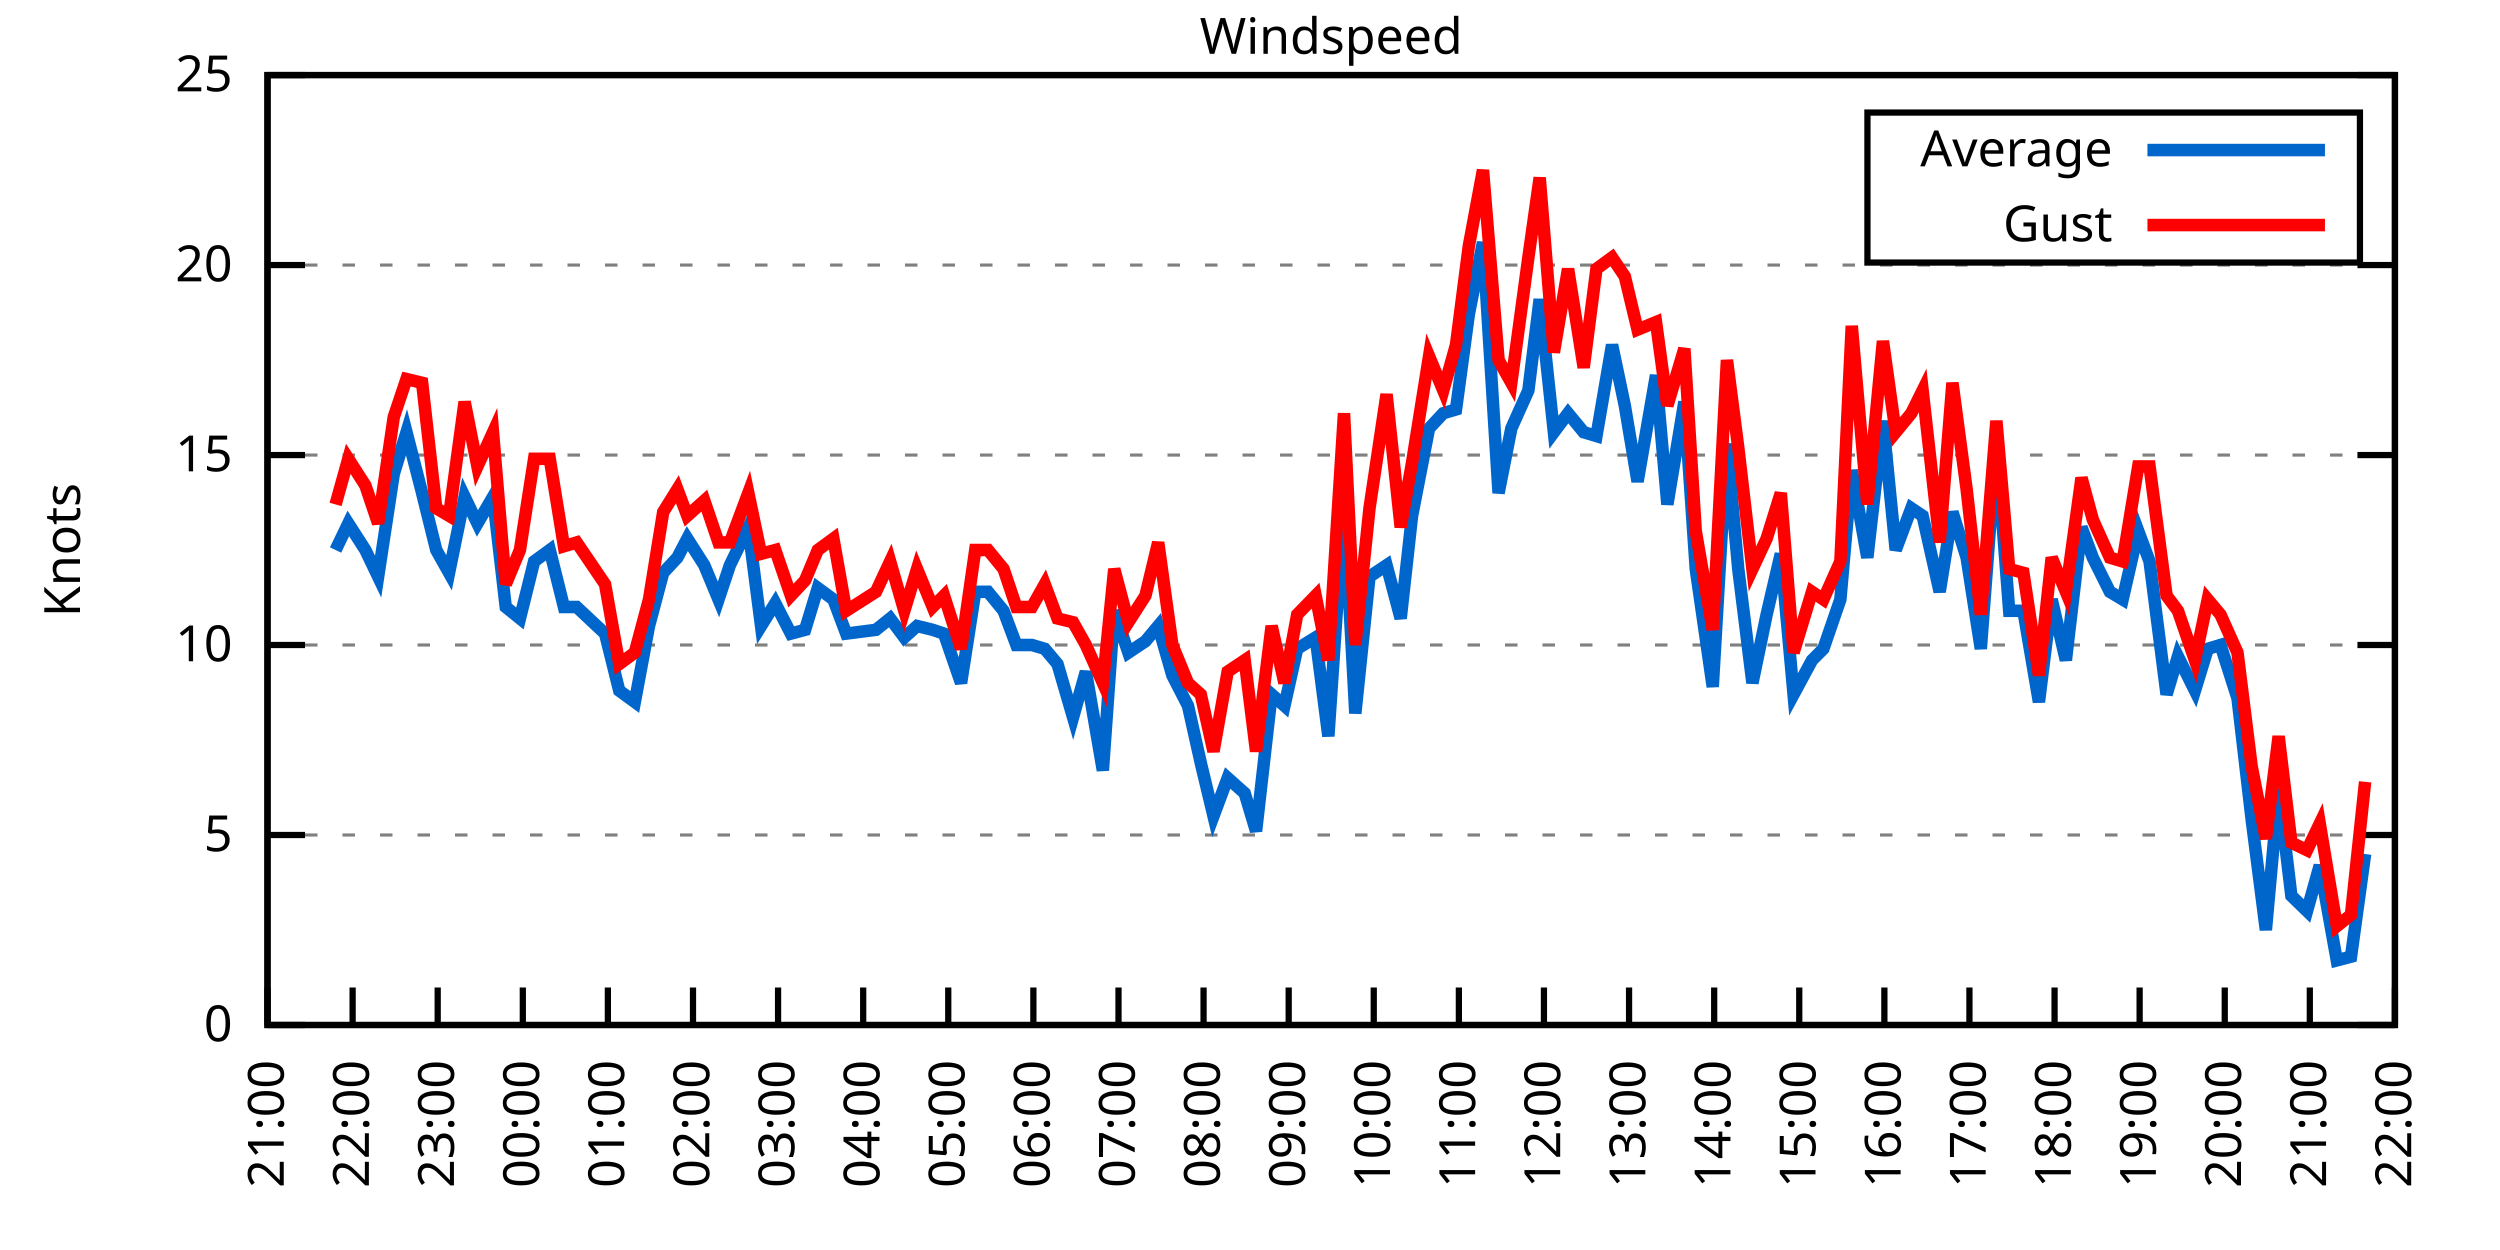
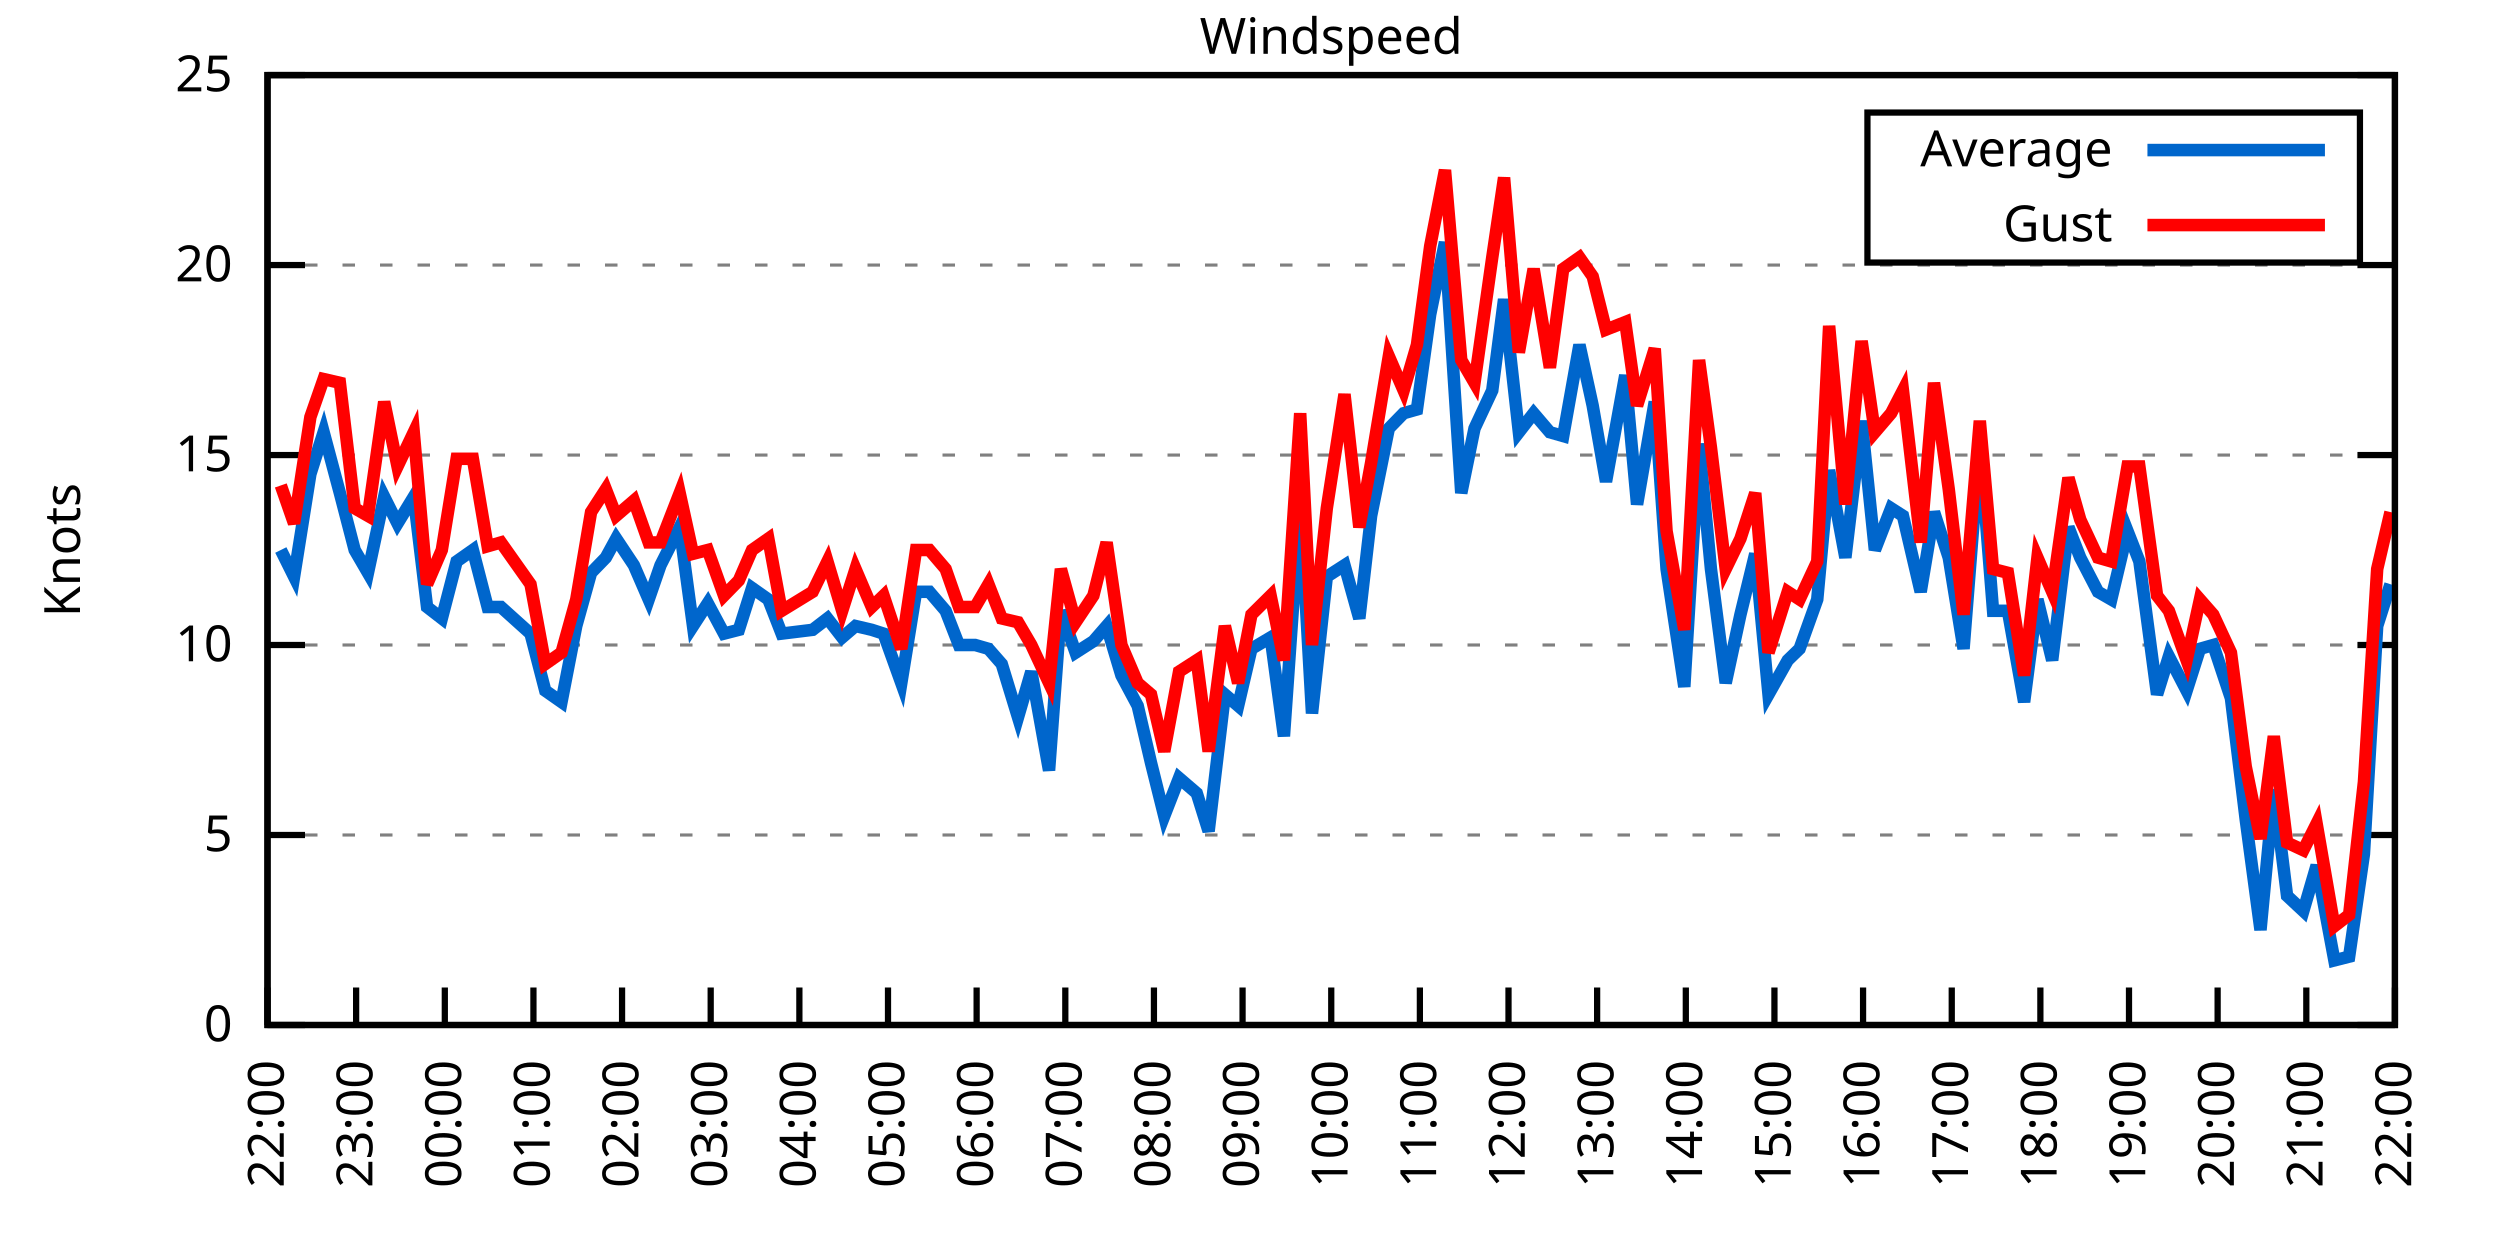
<svg xmlns="http://www.w3.org/2000/svg" xmlns:xlink="http://www.w3.org/1999/xlink" width="400" height="200" viewBox="0 0 400 200">
  <g id="gnuplot_canvas">
    <rect x="0" y="0" width="400" height="200" fill="none" />
    <defs>
      <circle id="gpDot" r="0.5" stroke-width="0.5" stroke="currentColor" />
      <path id="gpPt0" stroke-width="0.333" stroke="currentColor" d="M-1,0 h2 M0,-1 v2" />
      <path id="gpPt1" stroke-width="0.333" stroke="currentColor" d="M-1,-1 L1,1 M1,-1 L-1,1" />
      <path id="gpPt2" stroke-width="0.333" stroke="currentColor" d="M-1,0 L1,0 M0,-1 L0,1 M-1,-1 L1,1 M-1,1 L1,-1" />
      <rect id="gpPt3" stroke-width="0.333" stroke="currentColor" x="-1" y="-1" width="2" height="2" />
      <rect id="gpPt4" stroke-width="0.333" stroke="currentColor" fill="currentColor" x="-1" y="-1" width="2" height="2" />
      <circle id="gpPt5" stroke-width="0.333" stroke="currentColor" cx="0" cy="0" r="1" />
      <use xlink:href="#gpPt5" id="gpPt6" fill="currentColor" stroke="none" />
      <path id="gpPt7" stroke-width="0.333" stroke="currentColor" d="M0,-1.33 L-1.33,0.67 L1.33,0.67 z" />
      <use xlink:href="#gpPt7" id="gpPt8" fill="currentColor" stroke="none" />
      <use xlink:href="#gpPt7" id="gpPt9" stroke="currentColor" transform="rotate(180)" />
      <use xlink:href="#gpPt9" id="gpPt10" fill="currentColor" stroke="none" />
      <use xlink:href="#gpPt3" id="gpPt11" stroke="currentColor" transform="rotate(45)" />
      <use xlink:href="#gpPt11" id="gpPt12" fill="currentColor" stroke="none" />
      <path id="gpPt13" stroke-width="0.333" stroke="currentColor" d="M0,1.330 L1.265,0.411 L0.782,-1.067 L-0.782,-1.076 L-1.265,0.411 z" />
      <use xlink:href="#gpPt13" id="gpPt14" fill="currentColor" stroke="none" />
      <filter id="textbox" filterUnits="objectBoundingBox" x="0" y="0" height="1" width="1">
        <feFlood flood-color="white" flood-opacity="1" result="bgnd" />
        <feComposite in="SourceGraphic" in2="bgnd" operator="atop" />
      </filter>
      <filter id="greybox" filterUnits="objectBoundingBox" x="0" y="0" height="1" width="1">
        <feFlood flood-color="lightgrey" flood-opacity="1" result="grey" />
        <feComposite in="SourceGraphic" in2="grey" operator="atop" />
      </filter>
    </defs>
    <g fill="none" color="white" stroke="currentColor" stroke-width="1.00" stroke-linecap="butt" stroke-linejoin="miter">
</g>
    <g fill="none" color="black" stroke="currentColor" stroke-width="1.00" stroke-linecap="butt" stroke-linejoin="miter">
      <g stroke="none" shape-rendering="crispEdges">
        <polygon fill="rgb(255, 255, 255)" points="42.80,164.00 383.18,164.00 383.18,12.02 42.80,12.02 " />
      </g>
    </g>
    <g fill="none" color="black" stroke="currentColor" stroke-width="1.00" stroke-linecap="butt" stroke-linejoin="miter">
</g>
    <g fill="none" color="black" stroke="black" stroke-width="0.50" stroke-linecap="butt" stroke-linejoin="miter">
</g>
    <g fill="none" color="gray" stroke="currentColor" stroke-width="0.50" stroke-linecap="butt" stroke-linejoin="miter">
      <path stroke="gray" stroke-dasharray="2,4" class="gridline" d="M42.80,164.00 L383.19,164.00  " />
    </g>
    <g fill="none" color="gray" stroke="gray" stroke-width="1.00" stroke-linecap="butt" stroke-linejoin="miter">
</g>
    <g fill="none" color="black" stroke="currentColor" stroke-width="1.00" stroke-linecap="butt" stroke-linejoin="miter">
      <path stroke="black" d="M42.80,164.00 L48.80,164.00 M383.19,164.00 L377.19,164.00  " />
      <g transform="translate(37.20,166.60)" stroke="none" fill="black" font-family="Sans" font-size="8.00" text-anchor="end">
        <text>
          <tspan font-family="Sans"> 0</tspan>
        </text>
      </g>
    </g>
    <g fill="none" color="black" stroke="currentColor" stroke-width="1.00" stroke-linecap="butt" stroke-linejoin="miter">
</g>
    <g fill="none" color="black" stroke="black" stroke-width="0.50" stroke-linecap="butt" stroke-linejoin="miter">
</g>
    <g fill="none" color="gray" stroke="currentColor" stroke-width="0.50" stroke-linecap="butt" stroke-linejoin="miter">
      <path stroke="gray" stroke-dasharray="2,4" class="gridline" d="M42.80,133.60 L383.19,133.60  " />
    </g>
    <g fill="none" color="gray" stroke="gray" stroke-width="1.00" stroke-linecap="butt" stroke-linejoin="miter">
</g>
    <g fill="none" color="black" stroke="currentColor" stroke-width="1.00" stroke-linecap="butt" stroke-linejoin="miter">
      <path stroke="black" d="M42.80,133.60 L48.80,133.60 M383.19,133.60 L377.19,133.60  " />
      <g transform="translate(37.20,136.20)" stroke="none" fill="black" font-family="Sans" font-size="8.00" text-anchor="end">
        <text>
          <tspan font-family="Sans"> 5</tspan>
        </text>
      </g>
    </g>
    <g fill="none" color="black" stroke="currentColor" stroke-width="1.00" stroke-linecap="butt" stroke-linejoin="miter">
</g>
    <g fill="none" color="black" stroke="black" stroke-width="0.50" stroke-linecap="butt" stroke-linejoin="miter">
</g>
    <g fill="none" color="gray" stroke="currentColor" stroke-width="0.50" stroke-linecap="butt" stroke-linejoin="miter">
      <path stroke="gray" stroke-dasharray="2,4" class="gridline" d="M42.80,103.20 L383.19,103.20  " />
    </g>
    <g fill="none" color="gray" stroke="gray" stroke-width="1.00" stroke-linecap="butt" stroke-linejoin="miter">
</g>
    <g fill="none" color="black" stroke="currentColor" stroke-width="1.00" stroke-linecap="butt" stroke-linejoin="miter">
      <path stroke="black" d="M42.80,103.20 L48.80,103.20 M383.19,103.20 L377.19,103.20  " />
      <g transform="translate(37.20,105.80)" stroke="none" fill="black" font-family="Sans" font-size="8.00" text-anchor="end">
        <text>
          <tspan font-family="Sans"> 10</tspan>
        </text>
      </g>
    </g>
    <g fill="none" color="black" stroke="currentColor" stroke-width="1.00" stroke-linecap="butt" stroke-linejoin="miter">
</g>
    <g fill="none" color="black" stroke="black" stroke-width="0.50" stroke-linecap="butt" stroke-linejoin="miter">
</g>
    <g fill="none" color="gray" stroke="currentColor" stroke-width="0.50" stroke-linecap="butt" stroke-linejoin="miter">
      <path stroke="gray" stroke-dasharray="2,4" class="gridline" d="M42.80,72.81 L383.19,72.81  " />
    </g>
    <g fill="none" color="gray" stroke="gray" stroke-width="1.00" stroke-linecap="butt" stroke-linejoin="miter">
</g>
    <g fill="none" color="black" stroke="currentColor" stroke-width="1.00" stroke-linecap="butt" stroke-linejoin="miter">
      <path stroke="black" d="M42.80,72.81 L48.80,72.81 M383.19,72.81 L377.19,72.81  " />
      <g transform="translate(37.20,75.41)" stroke="none" fill="black" font-family="Sans" font-size="8.00" text-anchor="end">
        <text>
          <tspan font-family="Sans"> 15</tspan>
        </text>
      </g>
    </g>
    <g fill="none" color="black" stroke="currentColor" stroke-width="1.00" stroke-linecap="butt" stroke-linejoin="miter">
</g>
    <g fill="none" color="black" stroke="black" stroke-width="0.50" stroke-linecap="butt" stroke-linejoin="miter">
</g>
    <g fill="none" color="gray" stroke="currentColor" stroke-width="0.50" stroke-linecap="butt" stroke-linejoin="miter">
      <path stroke="gray" stroke-dasharray="2,4" class="gridline" d="M42.80,42.41 L383.19,42.41  " />
    </g>
    <g fill="none" color="gray" stroke="gray" stroke-width="1.00" stroke-linecap="butt" stroke-linejoin="miter">
</g>
    <g fill="none" color="black" stroke="currentColor" stroke-width="1.00" stroke-linecap="butt" stroke-linejoin="miter">
      <path stroke="black" d="M42.80,42.41 L48.80,42.41 M383.19,42.41 L377.19,42.41  " />
      <g transform="translate(37.20,45.01)" stroke="none" fill="black" font-family="Sans" font-size="8.00" text-anchor="end">
        <text>
          <tspan font-family="Sans"> 20</tspan>
        </text>
      </g>
    </g>
    <g fill="none" color="black" stroke="currentColor" stroke-width="1.00" stroke-linecap="butt" stroke-linejoin="miter">
</g>
    <g fill="none" color="black" stroke="black" stroke-width="0.50" stroke-linecap="butt" stroke-linejoin="miter">
</g>
    <g fill="none" color="gray" stroke="currentColor" stroke-width="0.50" stroke-linecap="butt" stroke-linejoin="miter">
      <path stroke="gray" stroke-dasharray="2,4" class="gridline" d="M42.80,12.01 L383.19,12.01  " />
    </g>
    <g fill="none" color="gray" stroke="gray" stroke-width="1.00" stroke-linecap="butt" stroke-linejoin="miter">
</g>
    <g fill="none" color="black" stroke="currentColor" stroke-width="1.00" stroke-linecap="butt" stroke-linejoin="miter">
      <path stroke="black" d="M42.80,12.01 L48.80,12.01 M383.19,12.01 L377.19,12.01  " />
      <g transform="translate(37.20,14.61)" stroke="none" fill="black" font-family="Sans" font-size="8.00" text-anchor="end">
        <text>
          <tspan font-family="Sans"> 25</tspan>
        </text>
      </g>
    </g>
    <g fill="none" color="black" stroke="currentColor" stroke-width="1.00" stroke-linecap="butt" stroke-linejoin="miter">
      <path stroke="black" d="M42.80,164.00 L42.80,158.00  " />
      <g transform="translate(45.40,169.60) rotate(270.00)" stroke="none" fill="black" font-family="Sans" font-size="8.00" text-anchor="end">
        <text>
-           <tspan font-family="Sans">21:00</tspan>
-         </text>
-       </g>
-     </g>
-     <g fill="none" color="black" stroke="currentColor" stroke-width="1.00" stroke-linecap="butt" stroke-linejoin="miter">
-       <path stroke="black" d="M56.42,164.00 L56.42,158.00  " />
-       <g transform="translate(59.02,169.60) rotate(270.00)" stroke="none" fill="black" font-family="Sans" font-size="8.00" text-anchor="end">
-         <text>
          <tspan font-family="Sans">22:00</tspan>
        </text>
      </g>
    </g>
    <g fill="none" color="black" stroke="currentColor" stroke-width="1.00" stroke-linecap="butt" stroke-linejoin="miter">
-       <path stroke="black" d="M70.03,164.00 L70.03,158.00  " />
-       <g transform="translate(72.63,169.60) rotate(270.00)" stroke="none" fill="black" font-family="Sans" font-size="8.00" text-anchor="end">
+       <path stroke="black" d="M56.98,164.00 L56.98,158.00  " />
+       <g transform="translate(59.58,169.60) rotate(270.00)" stroke="none" fill="black" font-family="Sans" font-size="8.00" text-anchor="end">
        <text>
          <tspan font-family="Sans">23:00</tspan>
        </text>
      </g>
    </g>
    <g fill="none" color="black" stroke="currentColor" stroke-width="1.00" stroke-linecap="butt" stroke-linejoin="miter">
-       <path stroke="black" d="M83.65,164.00 L83.65,158.00  " />
-       <g transform="translate(86.25,169.60) rotate(270.00)" stroke="none" fill="black" font-family="Sans" font-size="8.00" text-anchor="end">
+       <path stroke="black" d="M71.17,164.00 L71.17,158.00  " />
+       <g transform="translate(73.77,169.60) rotate(270.00)" stroke="none" fill="black" font-family="Sans" font-size="8.00" text-anchor="end">
        <text>
          <tspan font-family="Sans">00:00</tspan>
        </text>
      </g>
    </g>
    <g fill="none" color="black" stroke="currentColor" stroke-width="1.00" stroke-linecap="butt" stroke-linejoin="miter">
-       <path stroke="black" d="M97.26,164.00 L97.26,158.00  " />
-       <g transform="translate(99.86,169.60) rotate(270.00)" stroke="none" fill="black" font-family="Sans" font-size="8.00" text-anchor="end">
+       <path stroke="black" d="M85.35,164.00 L85.35,158.00  " />
+       <g transform="translate(87.95,169.60) rotate(270.00)" stroke="none" fill="black" font-family="Sans" font-size="8.00" text-anchor="end">
        <text>
          <tspan font-family="Sans">01:00</tspan>
        </text>
      </g>
    </g>
    <g fill="none" color="black" stroke="currentColor" stroke-width="1.00" stroke-linecap="butt" stroke-linejoin="miter">
-       <path stroke="black" d="M110.88,164.00 L110.88,158.00  " />
-       <g transform="translate(113.48,169.60) rotate(270.00)" stroke="none" fill="black" font-family="Sans" font-size="8.00" text-anchor="end">
+       <path stroke="black" d="M99.53,164.00 L99.53,158.00  " />
+       <g transform="translate(102.13,169.60) rotate(270.00)" stroke="none" fill="black" font-family="Sans" font-size="8.00" text-anchor="end">
        <text>
          <tspan font-family="Sans">02:00</tspan>
        </text>
      </g>
    </g>
    <g fill="none" color="black" stroke="currentColor" stroke-width="1.00" stroke-linecap="butt" stroke-linejoin="miter">
-       <path stroke="black" d="M124.49,164.00 L124.49,158.00  " />
-       <g transform="translate(127.09,169.60) rotate(270.00)" stroke="none" fill="black" font-family="Sans" font-size="8.00" text-anchor="end">
+       <path stroke="black" d="M113.71,164.00 L113.71,158.00  " />
+       <g transform="translate(116.31,169.60) rotate(270.00)" stroke="none" fill="black" font-family="Sans" font-size="8.00" text-anchor="end">
        <text>
          <tspan font-family="Sans">03:00</tspan>
        </text>
      </g>
    </g>
    <g fill="none" color="black" stroke="currentColor" stroke-width="1.00" stroke-linecap="butt" stroke-linejoin="miter">
-       <path stroke="black" d="M138.11,164.00 L138.11,158.00  " />
-       <g transform="translate(140.71,169.60) rotate(270.00)" stroke="none" fill="black" font-family="Sans" font-size="8.00" text-anchor="end">
+       <path stroke="black" d="M127.90,164.00 L127.90,158.00  " />
+       <g transform="translate(130.50,169.60) rotate(270.00)" stroke="none" fill="black" font-family="Sans" font-size="8.00" text-anchor="end">
        <text>
          <tspan font-family="Sans">04:00</tspan>
        </text>
      </g>
    </g>
    <g fill="none" color="black" stroke="currentColor" stroke-width="1.00" stroke-linecap="butt" stroke-linejoin="miter">
-       <path stroke="black" d="M151.72,164.00 L151.72,158.00  " />
-       <g transform="translate(154.32,169.60) rotate(270.00)" stroke="none" fill="black" font-family="Sans" font-size="8.00" text-anchor="end">
+       <path stroke="black" d="M142.08,164.00 L142.08,158.00  " />
+       <g transform="translate(144.68,169.60) rotate(270.00)" stroke="none" fill="black" font-family="Sans" font-size="8.00" text-anchor="end">
        <text>
          <tspan font-family="Sans">05:00</tspan>
        </text>
      </g>
    </g>
    <g fill="none" color="black" stroke="currentColor" stroke-width="1.00" stroke-linecap="butt" stroke-linejoin="miter">
-       <path stroke="black" d="M165.34,164.00 L165.34,158.00  " />
-       <g transform="translate(167.94,169.60) rotate(270.00)" stroke="none" fill="black" font-family="Sans" font-size="8.00" text-anchor="end">
+       <path stroke="black" d="M156.26,164.00 L156.26,158.00  " />
+       <g transform="translate(158.86,169.60) rotate(270.00)" stroke="none" fill="black" font-family="Sans" font-size="8.00" text-anchor="end">
        <text>
          <tspan font-family="Sans">06:00</tspan>
        </text>
      </g>
    </g>
    <g fill="none" color="black" stroke="currentColor" stroke-width="1.00" stroke-linecap="butt" stroke-linejoin="miter">
-       <path stroke="black" d="M178.96,164.00 L178.96,158.00  " />
-       <g transform="translate(181.56,169.60) rotate(270.00)" stroke="none" fill="black" font-family="Sans" font-size="8.00" text-anchor="end">
+       <path stroke="black" d="M170.45,164.00 L170.45,158.00  " />
+       <g transform="translate(173.05,169.60) rotate(270.00)" stroke="none" fill="black" font-family="Sans" font-size="8.00" text-anchor="end">
        <text>
          <tspan font-family="Sans">07:00</tspan>
        </text>
      </g>
    </g>
    <g fill="none" color="black" stroke="currentColor" stroke-width="1.00" stroke-linecap="butt" stroke-linejoin="miter">
-       <path stroke="black" d="M192.57,164.00 L192.57,158.00  " />
-       <g transform="translate(195.17,169.60) rotate(270.00)" stroke="none" fill="black" font-family="Sans" font-size="8.00" text-anchor="end">
+       <path stroke="black" d="M184.63,164.00 L184.63,158.00  " />
+       <g transform="translate(187.23,169.60) rotate(270.00)" stroke="none" fill="black" font-family="Sans" font-size="8.00" text-anchor="end">
        <text>
          <tspan font-family="Sans">08:00</tspan>
        </text>
      </g>
    </g>
    <g fill="none" color="black" stroke="currentColor" stroke-width="1.00" stroke-linecap="butt" stroke-linejoin="miter">
-       <path stroke="black" d="M206.19,164.00 L206.19,158.00  " />
-       <g transform="translate(208.79,169.60) rotate(270.00)" stroke="none" fill="black" font-family="Sans" font-size="8.00" text-anchor="end">
+       <path stroke="black" d="M198.81,164.00 L198.81,158.00  " />
+       <g transform="translate(201.41,169.60) rotate(270.00)" stroke="none" fill="black" font-family="Sans" font-size="8.00" text-anchor="end">
        <text>
          <tspan font-family="Sans">09:00</tspan>
        </text>
      </g>
    </g>
    <g fill="none" color="black" stroke="currentColor" stroke-width="1.00" stroke-linecap="butt" stroke-linejoin="miter">
-       <path stroke="black" d="M219.80,164.00 L219.80,158.00  " />
-       <g transform="translate(222.40,169.60) rotate(270.00)" stroke="none" fill="black" font-family="Sans" font-size="8.00" text-anchor="end">
+       <path stroke="black" d="M213.00,164.00 L213.00,158.00  " />
+       <g transform="translate(215.60,169.60) rotate(270.00)" stroke="none" fill="black" font-family="Sans" font-size="8.00" text-anchor="end">
        <text>
          <tspan font-family="Sans">10:00</tspan>
        </text>
      </g>
    </g>
    <g fill="none" color="black" stroke="currentColor" stroke-width="1.00" stroke-linecap="butt" stroke-linejoin="miter">
-       <path stroke="black" d="M233.42,164.00 L233.42,158.00  " />
-       <g transform="translate(236.02,169.60) rotate(270.00)" stroke="none" fill="black" font-family="Sans" font-size="8.00" text-anchor="end">
+       <path stroke="black" d="M227.18,164.00 L227.18,158.00  " />
+       <g transform="translate(229.78,169.60) rotate(270.00)" stroke="none" fill="black" font-family="Sans" font-size="8.00" text-anchor="end">
        <text>
          <tspan font-family="Sans">11:00</tspan>
        </text>
      </g>
    </g>
    <g fill="none" color="black" stroke="currentColor" stroke-width="1.00" stroke-linecap="butt" stroke-linejoin="miter">
-       <path stroke="black" d="M247.03,164.00 L247.03,158.00  " />
-       <g transform="translate(249.63,169.60) rotate(270.00)" stroke="none" fill="black" font-family="Sans" font-size="8.00" text-anchor="end">
+       <path stroke="black" d="M241.36,164.00 L241.36,158.00  " />
+       <g transform="translate(243.96,169.60) rotate(270.00)" stroke="none" fill="black" font-family="Sans" font-size="8.00" text-anchor="end">
        <text>
          <tspan font-family="Sans">12:00</tspan>
        </text>
      </g>
    </g>
    <g fill="none" color="black" stroke="currentColor" stroke-width="1.00" stroke-linecap="butt" stroke-linejoin="miter">
-       <path stroke="black" d="M260.65,164.00 L260.65,158.00  " />
-       <g transform="translate(263.25,169.60) rotate(270.00)" stroke="none" fill="black" font-family="Sans" font-size="8.00" text-anchor="end">
+       <path stroke="black" d="M255.54,164.00 L255.54,158.00  " />
+       <g transform="translate(258.14,169.60) rotate(270.00)" stroke="none" fill="black" font-family="Sans" font-size="8.00" text-anchor="end">
        <text>
          <tspan font-family="Sans">13:00</tspan>
        </text>
      </g>
    </g>
    <g fill="none" color="black" stroke="currentColor" stroke-width="1.00" stroke-linecap="butt" stroke-linejoin="miter">
-       <path stroke="black" d="M274.27,164.00 L274.27,158.00  " />
-       <g transform="translate(276.87,169.60) rotate(270.00)" stroke="none" fill="black" font-family="Sans" font-size="8.00" text-anchor="end">
+       <path stroke="black" d="M269.73,164.00 L269.73,158.00  " />
+       <g transform="translate(272.33,169.60) rotate(270.00)" stroke="none" fill="black" font-family="Sans" font-size="8.00" text-anchor="end">
        <text>
          <tspan font-family="Sans">14:00</tspan>
        </text>
      </g>
    </g>
    <g fill="none" color="black" stroke="currentColor" stroke-width="1.00" stroke-linecap="butt" stroke-linejoin="miter">
-       <path stroke="black" d="M287.88,164.00 L287.88,158.00  " />
-       <g transform="translate(290.48,169.60) rotate(270.00)" stroke="none" fill="black" font-family="Sans" font-size="8.00" text-anchor="end">
+       <path stroke="black" d="M283.91,164.00 L283.91,158.00  " />
+       <g transform="translate(286.51,169.60) rotate(270.00)" stroke="none" fill="black" font-family="Sans" font-size="8.00" text-anchor="end">
        <text>
          <tspan font-family="Sans">15:00</tspan>
        </text>
      </g>
    </g>
    <g fill="none" color="black" stroke="currentColor" stroke-width="1.00" stroke-linecap="butt" stroke-linejoin="miter">
-       <path stroke="black" d="M301.50,164.00 L301.50,158.00  " />
-       <g transform="translate(304.10,169.60) rotate(270.00)" stroke="none" fill="black" font-family="Sans" font-size="8.00" text-anchor="end">
+       <path stroke="black" d="M298.09,164.00 L298.09,158.00  " />
+       <g transform="translate(300.69,169.60) rotate(270.00)" stroke="none" fill="black" font-family="Sans" font-size="8.00" text-anchor="end">
        <text>
          <tspan font-family="Sans">16:00</tspan>
        </text>
      </g>
    </g>
    <g fill="none" color="black" stroke="currentColor" stroke-width="1.00" stroke-linecap="butt" stroke-linejoin="miter">
-       <path stroke="black" d="M315.11,164.00 L315.11,158.00  " />
-       <g transform="translate(317.71,169.60) rotate(270.00)" stroke="none" fill="black" font-family="Sans" font-size="8.00" text-anchor="end">
+       <path stroke="black" d="M312.28,164.00 L312.28,158.00  " />
+       <g transform="translate(314.88,169.60) rotate(270.00)" stroke="none" fill="black" font-family="Sans" font-size="8.00" text-anchor="end">
        <text>
          <tspan font-family="Sans">17:00</tspan>
        </text>
      </g>
    </g>
    <g fill="none" color="black" stroke="currentColor" stroke-width="1.00" stroke-linecap="butt" stroke-linejoin="miter">
-       <path stroke="black" d="M328.73,164.00 L328.73,158.00  " />
-       <g transform="translate(331.33,169.60) rotate(270.00)" stroke="none" fill="black" font-family="Sans" font-size="8.00" text-anchor="end">
+       <path stroke="black" d="M326.46,164.00 L326.46,158.00  " />
+       <g transform="translate(329.06,169.60) rotate(270.00)" stroke="none" fill="black" font-family="Sans" font-size="8.00" text-anchor="end">
        <text>
          <tspan font-family="Sans">18:00</tspan>
        </text>
      </g>
    </g>
    <g fill="none" color="black" stroke="currentColor" stroke-width="1.00" stroke-linecap="butt" stroke-linejoin="miter">
-       <path stroke="black" d="M342.34,164.00 L342.34,158.00  " />
-       <g transform="translate(344.94,169.60) rotate(270.00)" stroke="none" fill="black" font-family="Sans" font-size="8.00" text-anchor="end">
+       <path stroke="black" d="M340.64,164.00 L340.64,158.00  " />
+       <g transform="translate(343.24,169.60) rotate(270.00)" stroke="none" fill="black" font-family="Sans" font-size="8.00" text-anchor="end">
        <text>
          <tspan font-family="Sans">19:00</tspan>
        </text>
      </g>
    </g>
    <g fill="none" color="black" stroke="currentColor" stroke-width="1.00" stroke-linecap="butt" stroke-linejoin="miter">
-       <path stroke="black" d="M355.96,164.00 L355.96,158.00  " />
-       <g transform="translate(358.56,169.60) rotate(270.00)" stroke="none" fill="black" font-family="Sans" font-size="8.00" text-anchor="end">
+       <path stroke="black" d="M354.82,164.00 L354.82,158.00  " />
+       <g transform="translate(357.42,169.60) rotate(270.00)" stroke="none" fill="black" font-family="Sans" font-size="8.00" text-anchor="end">
        <text>
          <tspan font-family="Sans">20:00</tspan>
        </text>
      </g>
    </g>
    <g fill="none" color="black" stroke="currentColor" stroke-width="1.00" stroke-linecap="butt" stroke-linejoin="miter">
-       <path stroke="black" d="M369.57,164.00 L369.57,158.00  " />
-       <g transform="translate(372.17,169.60) rotate(270.00)" stroke="none" fill="black" font-family="Sans" font-size="8.00" text-anchor="end">
+       <path stroke="black" d="M369.01,164.00 L369.01,158.00  " />
+       <g transform="translate(371.61,169.60) rotate(270.00)" stroke="none" fill="black" font-family="Sans" font-size="8.00" text-anchor="end">
        <text>
          <tspan font-family="Sans">21:00</tspan>
        </text>
      </g>
    </g>
    <g fill="none" color="black" stroke="currentColor" stroke-width="1.00" stroke-linecap="butt" stroke-linejoin="miter">
      <path stroke="black" d="M383.19,164.00 L383.19,158.00  " />
      <g transform="translate(385.79,169.60) rotate(270.00)" stroke="none" fill="black" font-family="Sans" font-size="8.00" text-anchor="end">
        <text>
          <tspan font-family="Sans">22:00</tspan>
        </text>
      </g>
    </g>
    <g fill="none" color="black" stroke="currentColor" stroke-width="1.00" stroke-linecap="butt" stroke-linejoin="miter">
</g>
    <g fill="none" color="black" stroke="currentColor" stroke-width="1.00" stroke-linecap="butt" stroke-linejoin="miter">
      <path stroke="black" d="M42.80,12.01 L42.80,164.00 L383.19,164.00 L383.19,12.01 L42.80,12.01 Z  " />
    </g>
    <g fill="none" color="black" stroke="currentColor" stroke-width="1.00" stroke-linecap="butt" stroke-linejoin="miter">
</g>
    <g fill="none" color="black" stroke="currentColor" stroke-width="1.00" stroke-linecap="butt" stroke-linejoin="miter">
      <path stroke="black" d="M298.79,42.01 L298.79,18.01 L377.59,18.01 L377.59,42.01 L298.79,42.01 Z  " />
    </g>
    <g id="Windspeed_plot_1">
      <g fill="none" color="white" stroke="black" stroke-width="2.00" stroke-linecap="butt" stroke-linejoin="miter">
</g>
      <g fill="none" color="black" stroke="currentColor" stroke-width="2.00" stroke-linecap="butt" stroke-linejoin="miter">
        <g transform="translate(337.99,26.61)" stroke="none" fill="black" font-family="Sans" font-size="8.00" text-anchor="end">
          <text>
            <tspan font-family="Sans">Average</tspan>
          </text>
        </g>
      </g>
      <g fill="none" color="black" stroke="currentColor" stroke-width="2.00" stroke-linecap="butt" stroke-linejoin="miter">
-         <path stroke="rgb(  0, 102, 204)" d="M343.59,24.01 L371.99,24.01 M53.69,88.00 L55.73,83.75 L58.46,88.00 L60.50,92.26 L63.00,75.85 L65.04,69.16   L67.54,78.89 L69.80,88.00 L71.85,91.65 L74.34,79.49 L76.39,83.75 L78.88,79.49 L80.92,97.12 L83.19,98.95   L85.46,89.83 L87.96,88.00 L90.23,97.12 L92.27,97.12 L96.81,101.38 L99.08,110.50 L101.57,112.32 L103.84,100.16   L106.11,91.65 L108.38,89.22 L109.97,86.18 L112.69,90.44 L114.96,95.91 L116.78,90.44 L119.73,84.36 L121.77,100.16   L124.04,96.52 L126.54,101.38 L128.81,100.77 L130.85,94.08 L133.34,95.91 L135.39,101.38 L140.15,100.77 L142.42,98.95   L144.69,101.99 L146.73,100.16 L149.23,100.77 L151.04,101.38 L153.77,109.28 L156.04,94.69 L158.08,94.69 L160.57,97.73   L162.62,103.20 L165.11,103.20 L167.16,103.81 L169.20,106.24 L171.69,114.76 L173.74,107.46 L176.46,123.27 L178.28,97.73   L180.54,104.42 L183.27,102.60 L185.31,100.16 L187.58,108.07 L190.08,112.93 L192.12,122.05 L194.16,130.56 L196.43,124.48   L199.15,126.91 L200.97,132.99 L203.46,111.11 L205.51,112.93 L207.55,103.81 L210.50,101.99 L212.54,117.80 L215.04,80.71   L216.85,114.15 L219.12,92.26 L221.85,90.44 L224.11,98.95 L225.93,82.53 L228.65,68.55 L230.92,66.12 L232.96,65.51   L235.01,50.31 L237.28,38.76 L239.77,78.89 L241.81,68.55 L244.54,62.47 L246.35,47.88 L248.62,69.16 L250.89,66.12   L253.39,69.16 L255.43,69.77 L257.93,55.18 L259.97,64.90 L262.01,77.06 L264.96,60.04 L266.78,80.71 L269.50,64.29   L271.32,91.04 L274.04,109.89 L276.31,70.98 L278.12,91.04 L280.39,109.28 L282.66,98.34 L284.93,88.61 L286.97,111.11   L289.92,105.64 L291.74,103.81 L294.46,95.91 L296.28,75.24 L298.77,89.22 L301.27,67.33 L303.31,88.00 L305.81,81.32   L307.62,82.53 L310.35,94.69 L312.39,81.93 L314.66,89.22 L316.93,103.81 L319.42,70.98 L321.47,97.73 L323.74,97.73   L326.23,112.32 L328.27,95.91 L330.54,105.64 L333.04,84.36 L334.85,89.22 L337.58,94.69 L339.62,95.91 L342.12,84.97   L343.93,89.83 L346.65,111.11 L348.47,105.03 L351.19,110.50 L353.24,103.81 L355.28,103.20 L358.00,111.72 L360.27,131.17   L362.54,148.80 L364.58,126.31 L366.62,143.33 L369.12,145.76 L371.16,138.47 L373.89,153.66 L376.16,153.06 L378.42,136.64    " />
+         <path stroke="rgb(  0, 102, 204)" d="M343.59,24.01 L371.99,24.01 M44.93,88.00 L47.05,92.26 L49.66,75.85 L51.78,69.16 L54.38,78.89 L56.75,88.00   L58.87,91.65 L61.47,79.49 L63.60,83.75 L66.20,79.49 L68.33,97.12 L70.69,98.95 L73.06,89.83 L75.66,88.00   L78.02,97.12 L80.15,97.12 L84.88,101.38 L87.24,110.50 L89.84,112.32 L92.20,100.16 L94.57,91.65 L96.93,89.22   L98.59,86.18 L101.42,90.44 L103.79,95.91 L105.68,90.44 L108.75,84.36 L110.88,100.16 L113.24,96.52 L115.84,101.38   L118.21,100.77 L120.33,94.08 L122.93,95.91 L125.06,101.38 L130.02,100.77 L132.39,98.95 L134.75,101.99 L136.88,100.16   L139.48,100.77 L141.37,101.38 L144.21,109.28 L146.57,94.69 L148.70,94.69 L151.30,97.73 L153.43,103.20 L156.03,103.20   L158.15,103.81 L160.28,106.24 L162.88,114.76 L165.01,107.46 L167.85,123.27 L169.74,97.73 L172.10,104.42 L174.94,102.60   L177.06,100.16 L179.43,108.07 L182.03,112.93 L184.16,122.05 L186.28,130.56 L188.65,124.48 L191.48,126.91 L193.38,132.99   L195.98,111.11 L198.10,112.93 L200.23,103.81 L203.30,101.99 L205.43,117.80 L208.03,80.71 L209.92,114.15 L212.29,92.26   L215.12,90.44 L217.49,98.95 L219.38,82.53 L222.21,68.55 L224.58,66.12 L226.71,65.51 L228.83,50.31 L231.20,38.76   L233.80,78.89 L235.92,68.55 L238.76,62.47 L240.65,47.88 L243.02,69.16 L245.38,66.12 L247.98,69.16 L250.11,69.77   L252.71,55.18 L254.83,64.90 L256.96,77.06 L260.04,60.04 L261.93,80.71 L264.76,64.29 L266.65,91.04 L269.49,109.89   L271.85,70.98 L273.75,91.04 L276.11,109.28 L278.47,98.34 L280.84,88.61 L282.96,111.11 L286.04,105.64 L287.93,103.81   L290.76,95.91 L292.66,75.24 L295.26,89.22 L297.86,67.33 L299.98,88.00 L302.58,81.32 L304.47,82.53 L307.31,94.69   L309.44,81.93 L311.80,89.22 L314.17,103.81 L316.77,70.98 L318.89,97.73 L321.26,97.73 L323.86,112.32 L325.99,95.91   L328.35,105.64 L330.95,84.36 L332.84,89.22 L335.68,94.69 L337.80,95.91 L340.40,84.97 L342.30,89.83 L345.13,111.11   L347.02,105.03 L349.86,110.50 L351.99,103.81 L354.12,103.20 L356.95,111.72 L359.32,131.17 L361.68,148.80 L363.81,126.31   L365.93,143.33 L368.53,145.76 L370.66,138.47 L373.50,153.66 L375.86,153.06 L378.23,136.64 L380.35,100.16 L382.48,93.48    " />
      </g>
    </g>
    <g id="Windspeed_plot_2">
      <g fill="none" color="black" stroke="currentColor" stroke-width="2.00" stroke-linecap="butt" stroke-linejoin="miter">
        <g transform="translate(337.99,38.61)" stroke="none" fill="black" font-family="Sans" font-size="8.00" text-anchor="end">
          <text>
            <tspan font-family="Sans">Gust</tspan>
          </text>
        </g>
      </g>
      <g fill="none" color="black" stroke="currentColor" stroke-width="2.00" stroke-linecap="butt" stroke-linejoin="miter">
-         <path stroke="rgb(255,   0,   0)" d="M343.59,36.01 L371.99,36.01 M53.69,80.71 L55.73,73.41 L58.46,77.67 L60.50,83.75 L63.00,66.73 L65.04,60.65   L67.54,61.25 L69.80,81.32 L71.85,82.53 L74.34,64.29 L76.39,74.63 L78.88,69.16 L80.92,93.48 L83.19,88.00   L85.46,73.41 L87.96,73.41 L90.23,87.40 L92.27,86.79 L96.81,93.48 L99.08,106.24 L101.57,104.42 L103.84,95.91   L106.11,81.93 L108.38,78.28 L109.97,82.53 L112.69,80.10 L114.96,86.79 L116.78,86.79 L119.73,78.89 L121.77,88.61   L124.04,88.00 L126.54,95.30 L128.81,92.87 L130.85,88.00 L133.34,86.18 L135.39,97.73 L140.15,94.69 L142.42,89.83   L144.69,97.73 L146.73,91.04 L149.23,97.12 L151.04,95.30 L153.77,103.81 L156.04,88.00 L158.08,88.00 L160.57,91.04   L162.62,97.12 L165.11,97.12 L167.16,93.48 L169.20,98.95 L171.69,99.56 L173.74,103.20 L176.46,109.28 L178.28,91.04   L180.54,99.56 L183.27,95.30 L185.31,86.79 L187.58,103.20 L190.08,109.28 L192.12,111.11 L194.16,120.23 L196.43,107.46   L199.15,105.64 L200.97,120.23 L203.46,100.16 L205.51,109.28 L207.55,98.34 L210.50,95.30 L212.54,105.64 L215.04,66.12   L216.85,103.20 L219.12,81.32 L221.85,63.08 L224.11,84.36 L225.93,74.02 L228.65,57.00 L230.92,62.47 L232.96,55.18   L235.01,39.37 L237.28,27.21 L239.77,57.61 L241.81,61.25 L244.54,41.19 L246.35,28.42 L248.62,56.39 L250.89,43.02   L253.39,58.82 L255.43,43.02 L257.93,41.19 L259.97,44.23 L262.01,52.74 L264.96,51.53 L266.78,64.90 L269.50,55.78   L271.32,84.97 L274.04,100.77 L276.31,57.61 L278.12,71.59 L280.39,91.04 L282.66,86.18 L284.93,78.89 L286.97,104.42   L289.92,94.69 L291.74,95.91 L294.46,89.83 L296.28,52.14 L298.77,80.71 L301.27,54.57 L303.31,69.16 L305.81,66.12   L307.62,62.47 L310.35,86.79 L312.39,61.25 L314.66,78.28 L316.93,98.34 L319.42,67.33 L321.47,91.04 L323.74,91.65   L326.23,108.07 L328.27,89.22 L330.54,94.69 L333.04,76.45 L334.85,83.14 L337.58,89.22 L339.62,89.83 L342.12,74.63   L343.93,74.63 L346.65,95.30 L348.47,97.73 L351.19,105.64 L353.24,95.91 L355.28,98.34 L358.00,104.42 L360.27,122.66   L362.54,134.21 L364.58,117.80 L366.62,134.82 L369.12,136.03 L371.16,131.78 L373.89,148.19 L376.16,146.37 L378.42,125.09    " />
+         <path stroke="rgb(255,   0,   0)" d="M343.59,36.01 L371.99,36.01 M44.93,77.67 L47.05,83.75 L49.66,66.73 L51.78,60.65 L54.38,61.25 L56.75,81.32   L58.87,82.53 L61.47,64.29 L63.60,74.63 L66.20,69.16 L68.33,93.48 L70.69,88.00 L73.06,73.41 L75.66,73.41   L78.02,87.40 L80.15,86.79 L84.88,93.48 L87.24,106.24 L89.84,104.42 L92.20,95.91 L94.57,81.93 L96.93,78.28   L98.59,82.53 L101.42,80.10 L103.79,86.79 L105.68,86.79 L108.75,78.89 L110.88,88.61 L113.24,88.00 L115.84,95.30   L118.21,92.87 L120.33,88.00 L122.93,86.18 L125.06,97.73 L130.02,94.69 L132.39,89.83 L134.75,97.73 L136.88,91.04   L139.48,97.12 L141.37,95.30 L144.21,103.81 L146.57,88.00 L148.70,88.00 L151.30,91.04 L153.43,97.12 L156.03,97.12   L158.15,93.48 L160.28,98.95 L162.88,99.56 L165.01,103.20 L167.85,109.28 L169.74,91.04 L172.10,99.56 L174.94,95.30   L177.06,86.79 L179.43,103.20 L182.03,109.28 L184.16,111.11 L186.28,120.23 L188.65,107.46 L191.48,105.64 L193.38,120.23   L195.98,100.16 L198.10,109.28 L200.23,98.34 L203.30,95.30 L205.43,105.64 L208.03,66.12 L209.92,103.20 L212.29,81.32   L215.12,63.08 L217.49,84.36 L219.38,74.02 L222.21,57.00 L224.58,62.47 L226.71,55.18 L228.83,39.37 L231.20,27.21   L233.80,57.61 L235.92,61.25 L238.76,41.19 L240.65,28.42 L243.02,56.39 L245.38,43.02 L247.98,58.82 L250.11,43.02   L252.71,41.19 L254.83,44.23 L256.96,52.74 L260.04,51.53 L261.93,64.90 L264.76,55.78 L266.65,84.97 L269.49,100.77   L271.85,57.61 L273.75,71.59 L276.11,91.04 L278.47,86.18 L280.84,78.89 L282.96,104.42 L286.04,94.69 L287.93,95.91   L290.76,89.83 L292.66,52.14 L295.26,80.71 L297.86,54.57 L299.98,69.16 L302.58,66.12 L304.47,62.47 L307.31,86.79   L309.44,61.25 L311.80,78.28 L314.17,98.34 L316.77,67.33 L318.89,91.04 L321.26,91.65 L323.86,108.07 L325.99,89.22   L328.35,94.69 L330.95,76.45 L332.84,83.14 L335.68,89.22 L337.80,89.83 L340.40,74.63 L342.30,74.63 L345.13,95.30   L347.02,97.73 L349.86,105.64 L351.99,95.91 L354.12,98.34 L356.95,104.42 L359.32,122.66 L361.68,134.21 L363.81,117.80   L365.93,134.82 L368.53,136.03 L370.66,131.78 L373.50,148.19 L375.86,146.37 L378.23,125.09 L380.35,91.04 L382.48,81.93    " />
      </g>
    </g>
    <g fill="none" color="black" stroke="currentColor" stroke-width="2.00" stroke-linecap="butt" stroke-linejoin="miter">
</g>
    <g fill="none" color="black" stroke="black" stroke-width="1.00" stroke-linecap="butt" stroke-linejoin="miter">
</g>
    <g fill="none" color="black" stroke="currentColor" stroke-width="1.00" stroke-linecap="butt" stroke-linejoin="miter">
      <path stroke="black" d="M42.80,12.01 L42.80,164.00 L383.19,164.00 L383.19,12.01 L42.80,12.01 Z  " />
      <g transform="translate(12.80,88.01) rotate(270.00)" stroke="none" fill="black" font-family="Sans" font-size="8.00" text-anchor="middle">
        <text>
          <tspan font-family="Sans">Knots</tspan>
        </text>
      </g>
    </g>
    <g fill="none" color="black" stroke="currentColor" stroke-width="1.00" stroke-linecap="butt" stroke-linejoin="miter">
</g>
    <g fill="none" color="black" stroke="currentColor" stroke-width="1.00" stroke-linecap="butt" stroke-linejoin="miter">
      <g transform="translate(212.99,8.61)" stroke="none" fill="black" font-family="Sans" font-size="8.00" text-anchor="middle">
        <text>
          <tspan font-family="Sans">Windspeed</tspan>
        </text>
      </g>
    </g>
    <g fill="none" color="black" stroke="currentColor" stroke-width="1.00" stroke-linecap="butt" stroke-linejoin="miter">
</g>
  </g>
</svg>
